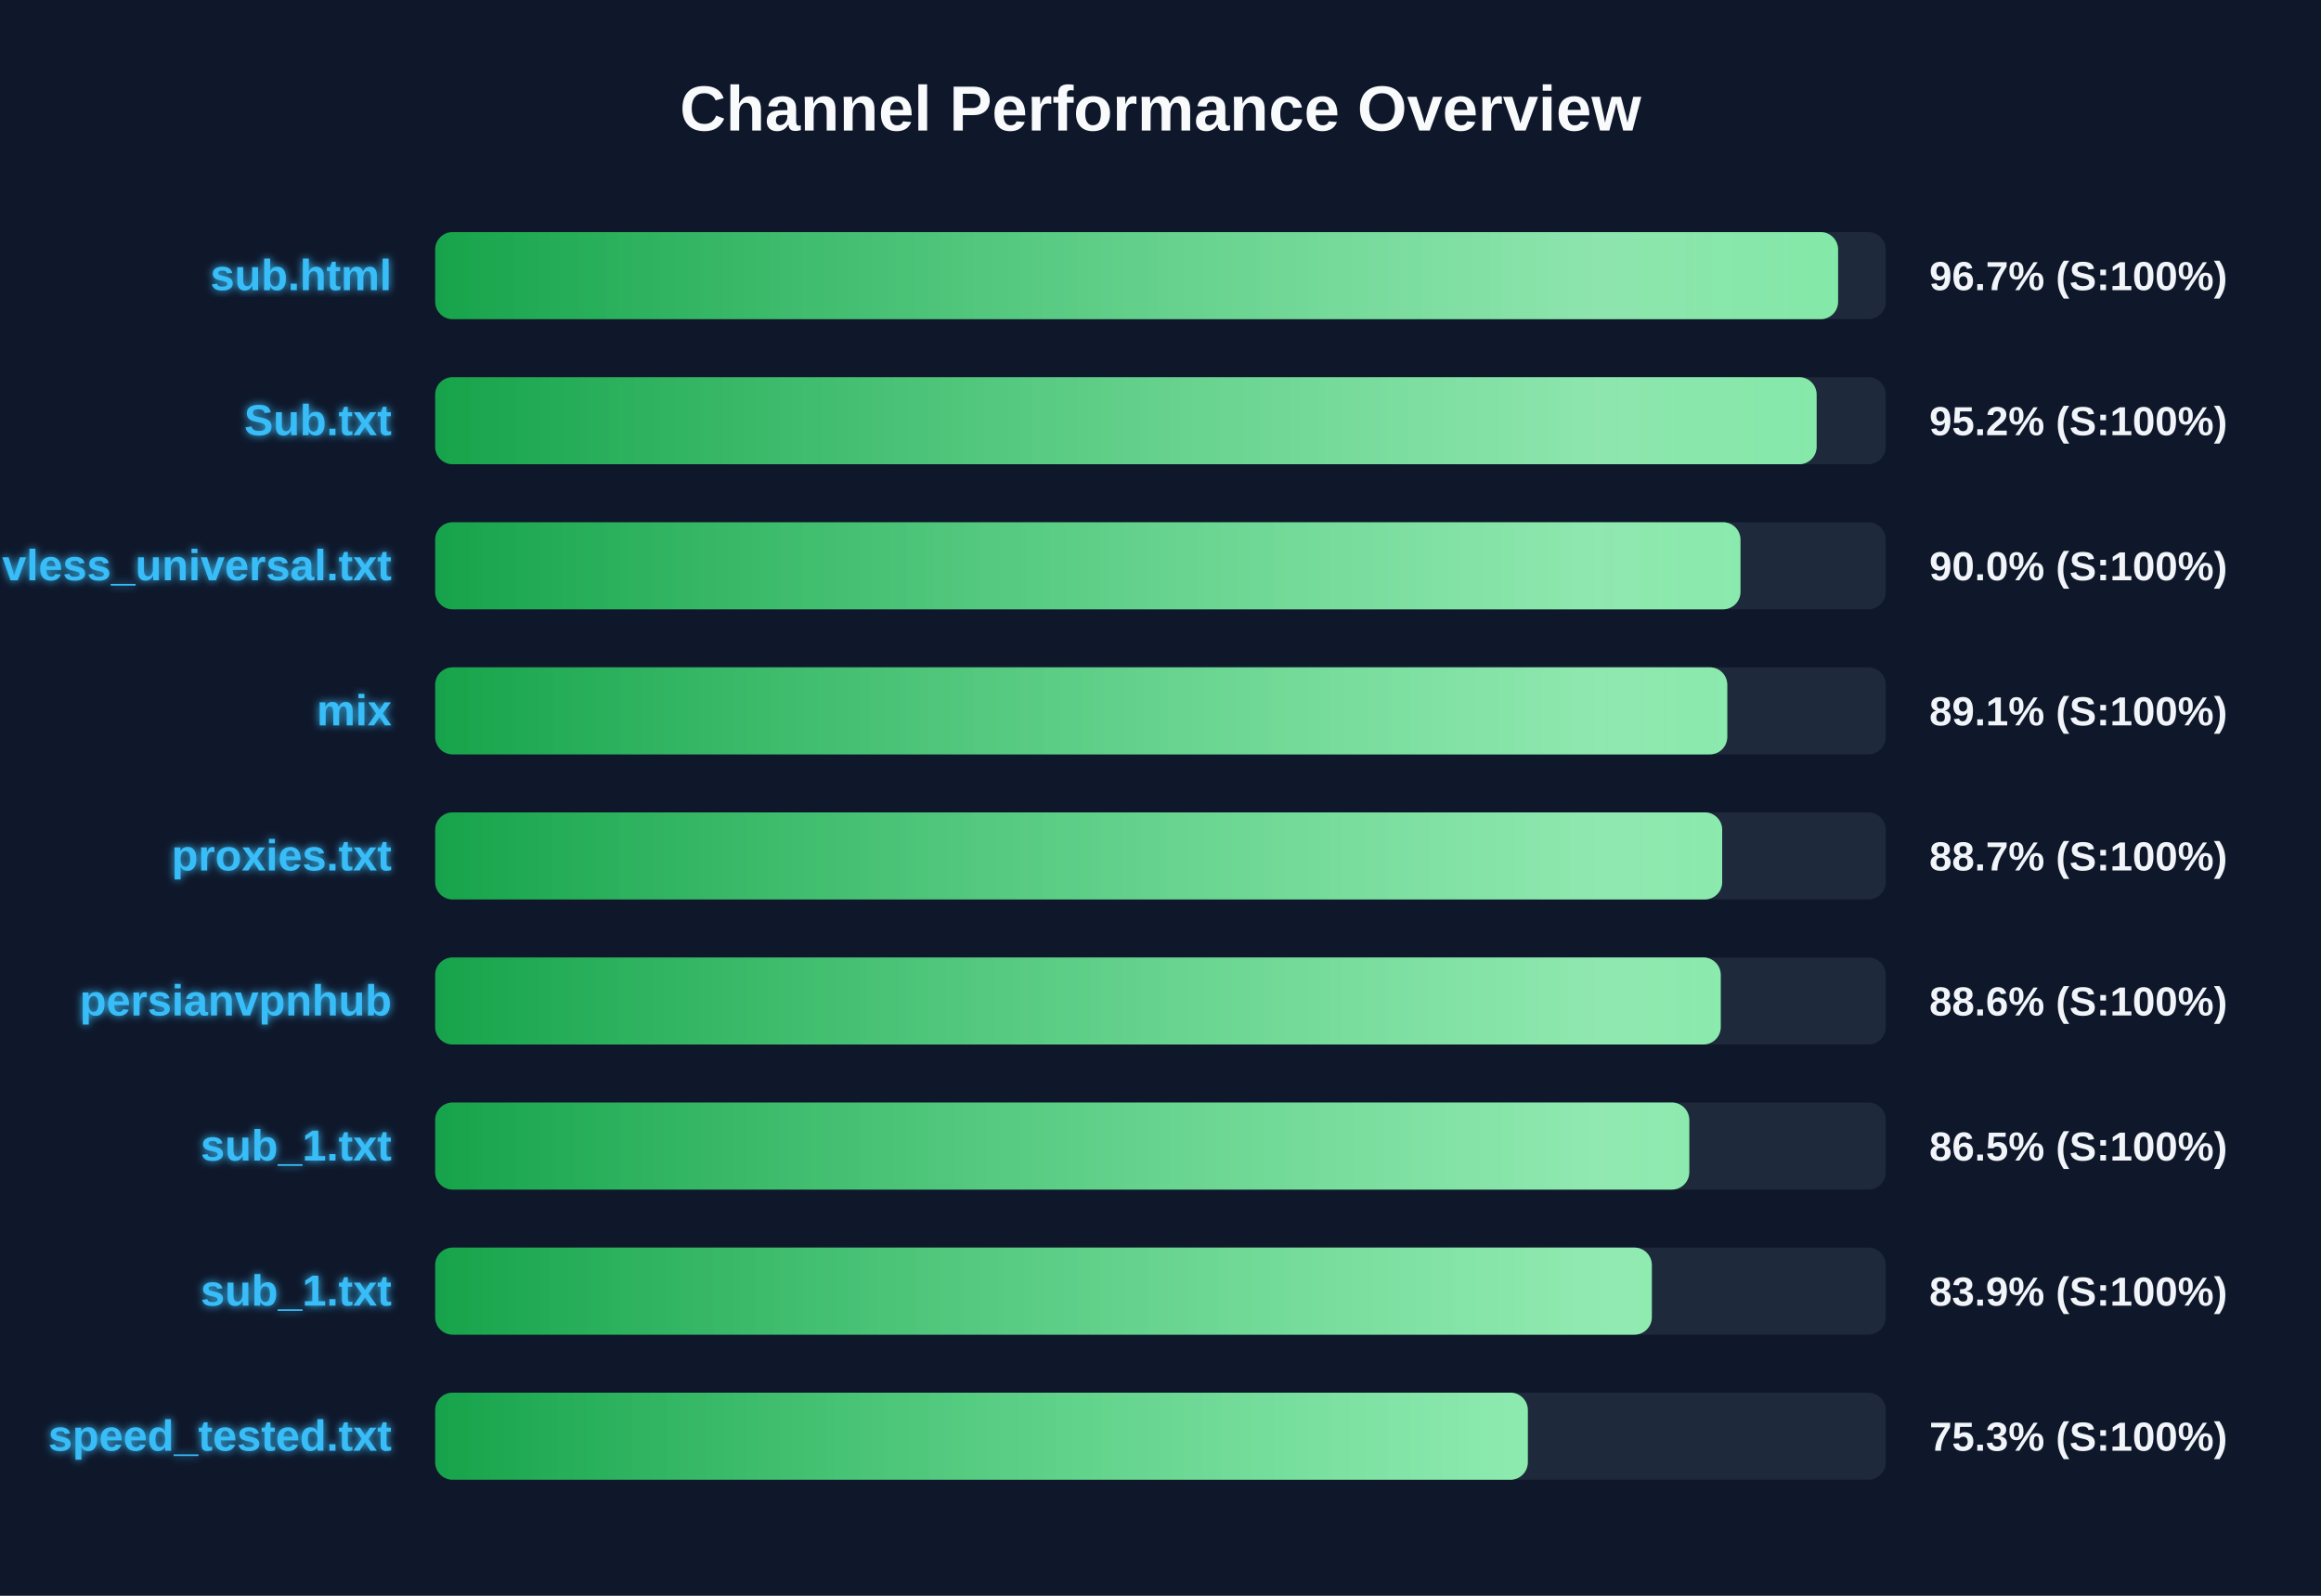
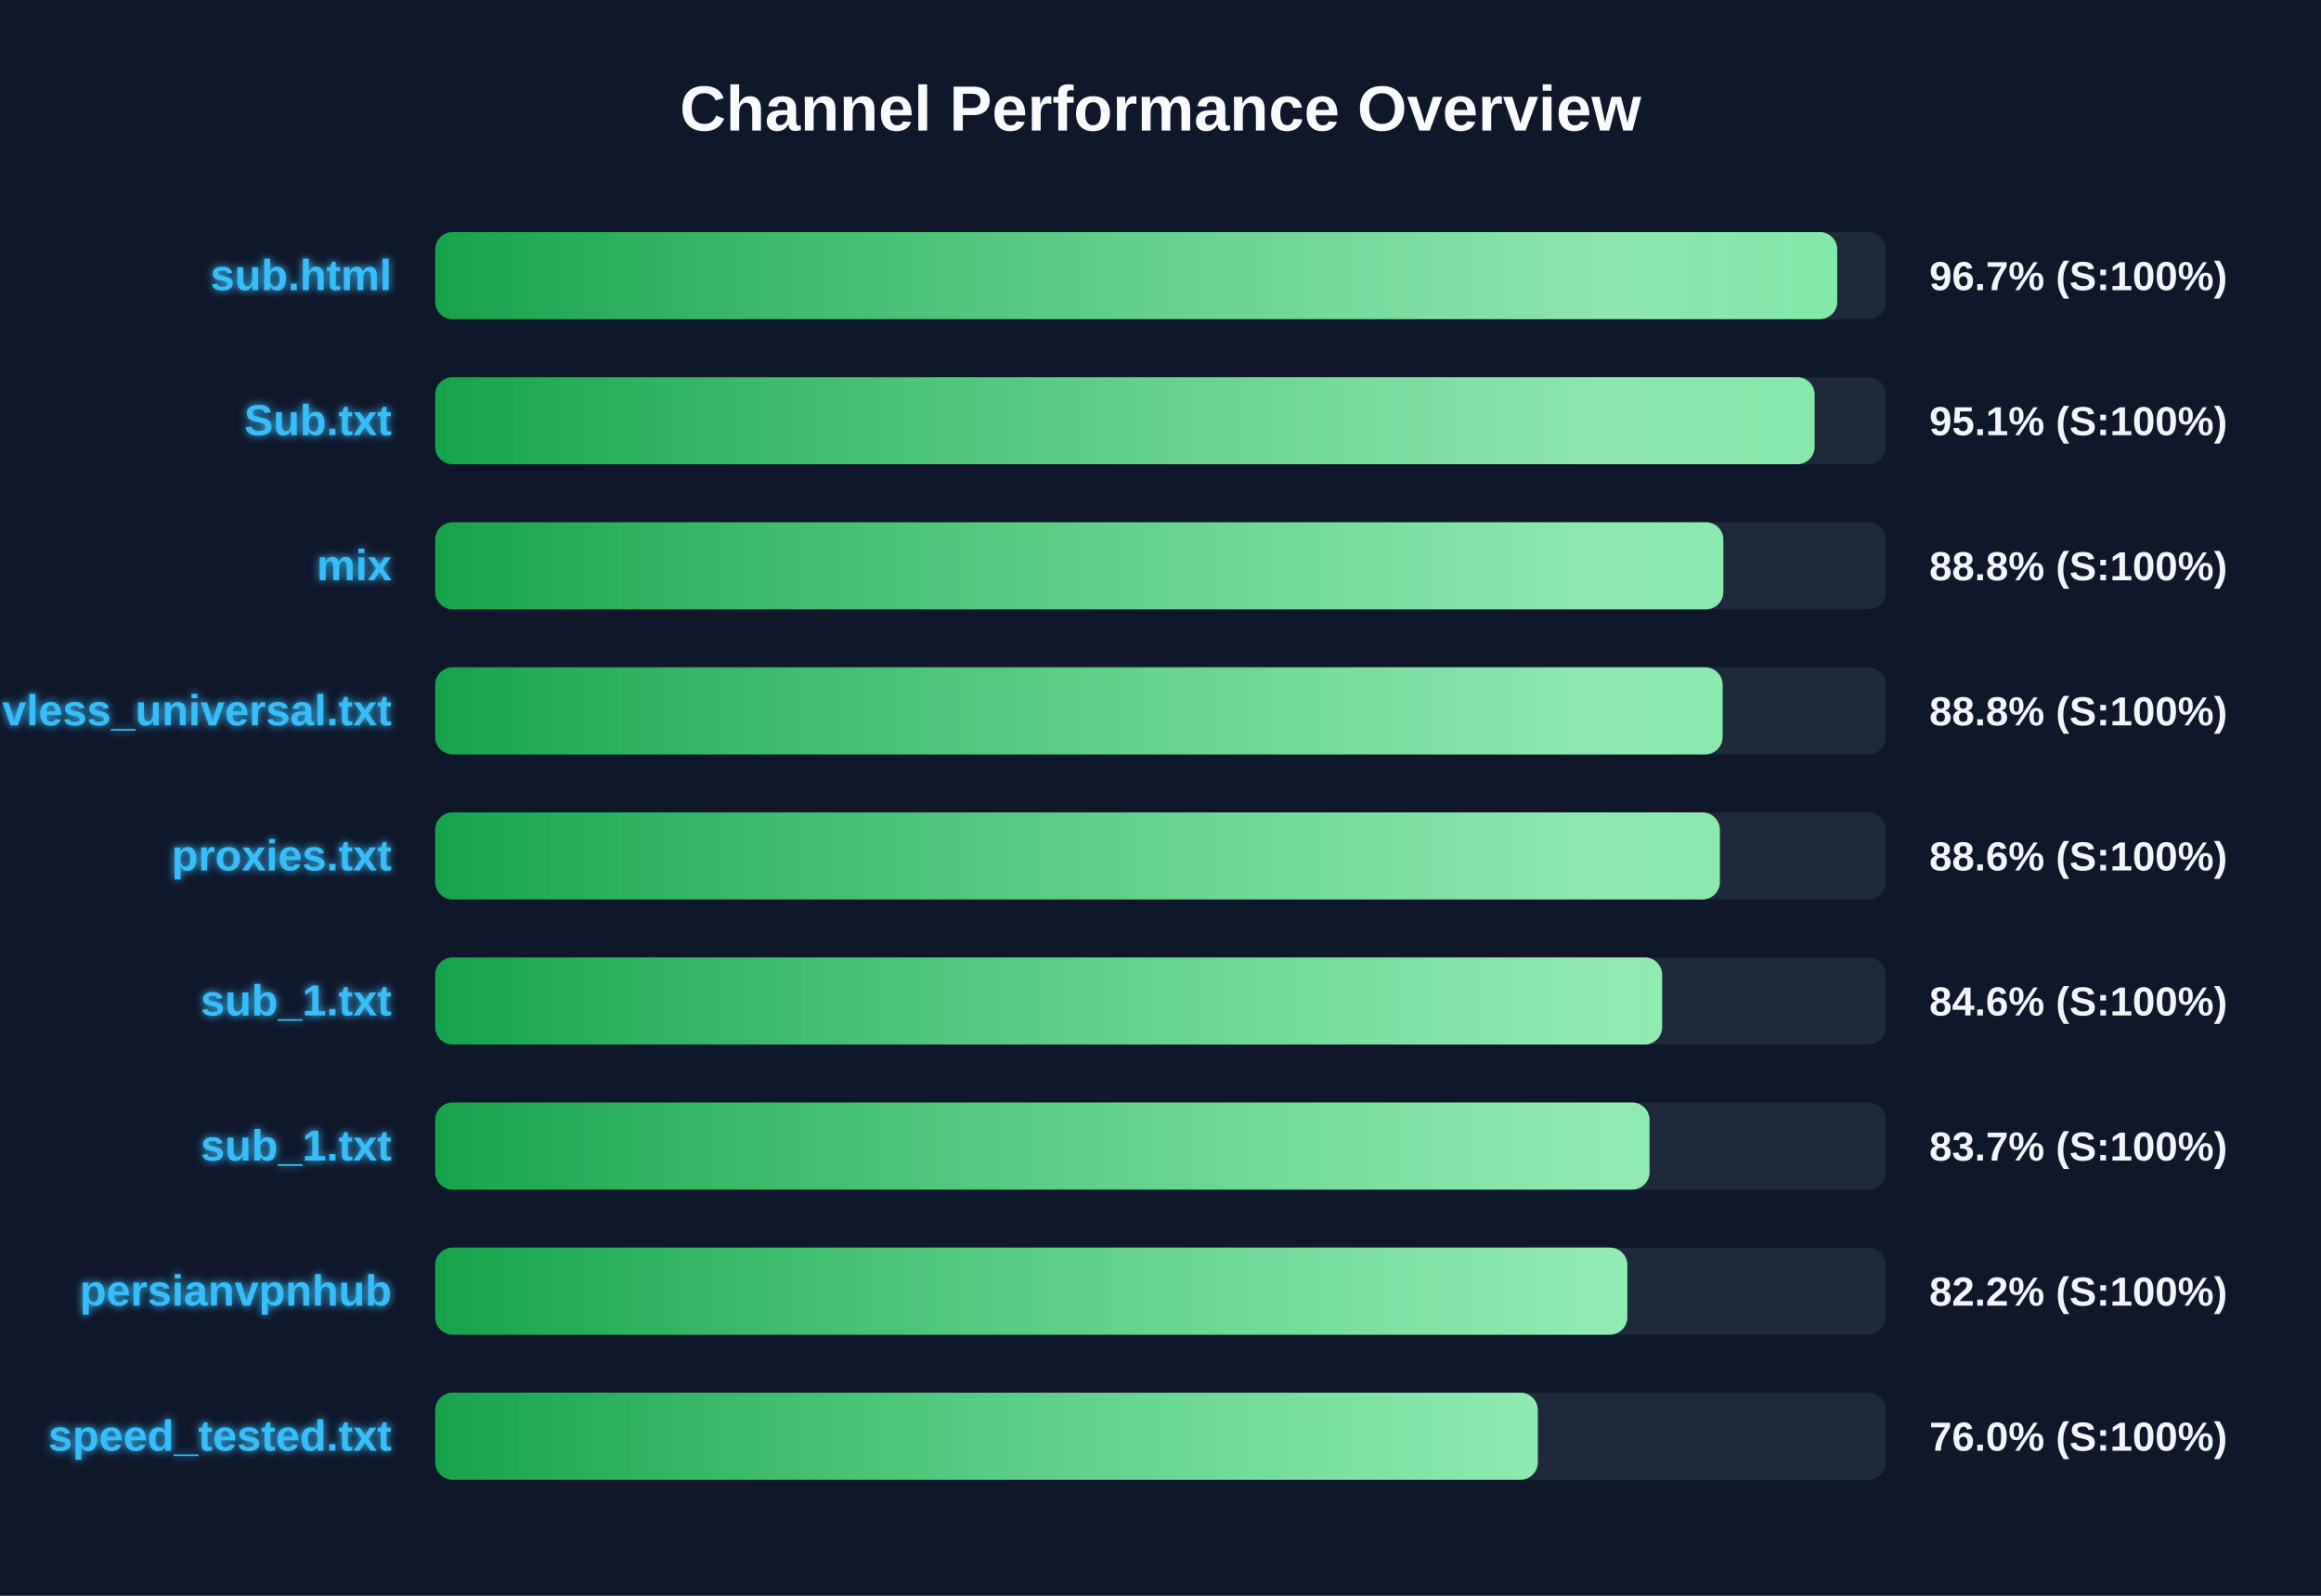
<svg xmlns="http://www.w3.org/2000/svg" width="800" height="550" version="1.1">
  <defs>
    <linearGradient id="grad-green" x1="0%" y1="0%" x2="100%" y2="0%">
      <stop offset="0%" stop-color="#16a34a" />
      <stop offset="100%" stop-color="#4ade80" />
    </linearGradient>
    <linearGradient id="grad-yellow" x1="0%" y1="0%" x2="100%" y2="0%">
      <stop offset="0%" stop-color="#ca8a04" />
      <stop offset="100%" stop-color="#fde047" />
    </linearGradient>
    <linearGradient id="grad-red" x1="0%" y1="0%" x2="100%" y2="0%">
      <stop offset="0%" stop-color="#dc2626" />
      <stop offset="100%" stop-color="#f87171" />
    </linearGradient>
    <linearGradient id="shimmer" x1="0%" y1="0%" x2="100%" y2="0%">
      <stop offset="0%" stop-color="rgba(255,255,255,0)" />
      <stop offset="50%" stop-color="rgba(255,255,255,0.4)" />
      <stop offset="100%" stop-color="rgba(255,255,255,0)" />
    </linearGradient>
    <filter id="glow" x="-20%" y="-20%" width="140%" height="140%">
      <feGaussianBlur stdDeviation="1.5" result="blur" />
      <feComposite in="SourceGraphic" in2="blur" operator="over" />
    </filter>
  </defs>
  <style>
        .bg-rect { fill: #0f172a; }
        .title { font: bold 22px 'Segoe UI', Arial, sans-serif; fill: #f8fafc; }
        .row { font: bold 15px 'Segoe UI', Arial, sans-serif; fill: #38bdf8; filter: url(#glow); }
        .score { font: bold 14px 'Segoe UI', Arial, sans-serif; fill: #f1f5f9; }
        @keyframes shimmer-anim {
            0% { transform: translateX(-100%); }
            100% { transform: translateX(200%); }
        }
        .shimmer-rect {
            animation: shimmer-anim 2.5s infinite linear;
        }
    </style>
  <rect width="100%" height="100%" class="bg-rect" />
  <text x="400" y="45" text-anchor="middle" class="title">Channel Performance Overview</text>
  <rect x="150" y="80" width="500" height="30" fill="#1e293b" rx="6" />
  <clipPath id="clip-0">
-     <rect x="150" y="80" width="483.55" height="30" rx="6" />
+     <rect x="150" y="80" width="483.25" height="30" rx="6" />
  </clipPath>
-   <rect x="150" y="80" width="483.55" height="30" fill="url(#grad-green)" rx="6" />
+   <rect x="150" y="80" width="483.25" height="30" fill="url(#grad-green)" rx="6" />
  <g clip-path="url(#clip-0)">
    <rect x="150" y="80" width="100%" height="30" fill="url(#shimmer)" class="shimmer-rect" />
  </g>
  <text x="135" y="100" text-anchor="end" class="row">sub.html</text>
  <text x="665" y="100" text-anchor="start" class="score">96.7% (S:100%)</text>
  <rect x="150" y="130" width="500" height="30" fill="#1e293b" rx="6" />
  <clipPath id="clip-1">
-     <rect x="150" y="130" width="476.15" height="30" rx="6" />
+     <rect x="150" y="130" width="475.45" height="30" rx="6" />
  </clipPath>
-   <rect x="150" y="130" width="476.15" height="30" fill="url(#grad-green)" rx="6" />
+   <rect x="150" y="130" width="475.45" height="30" fill="url(#grad-green)" rx="6" />
  <g clip-path="url(#clip-1)">
    <rect x="150" y="130" width="100%" height="30" fill="url(#shimmer)" class="shimmer-rect" />
  </g>
  <text x="135" y="150" text-anchor="end" class="row">Sub.txt</text>
-   <text x="665" y="150" text-anchor="start" class="score">95.2% (S:100%)</text>
+   <text x="665" y="150" text-anchor="start" class="score">95.1% (S:100%)</text>
  <rect x="150" y="180" width="500" height="30" fill="#1e293b" rx="6" />
  <clipPath id="clip-2">
-     <rect x="150" y="180" width="449.9" height="30" rx="6" />
+     <rect x="150" y="180" width="444.0" height="30" rx="6" />
  </clipPath>
-   <rect x="150" y="180" width="449.9" height="30" fill="url(#grad-green)" rx="6" />
+   <rect x="150" y="180" width="444.0" height="30" fill="url(#grad-green)" rx="6" />
  <g clip-path="url(#clip-2)">
    <rect x="150" y="180" width="100%" height="30" fill="url(#shimmer)" class="shimmer-rect" />
  </g>
-   <text x="135" y="200" text-anchor="end" class="row">vless_universal.txt</text>
-   <text x="665" y="200" text-anchor="start" class="score">90.0% (S:100%)</text>
+   <text x="135" y="200" text-anchor="end" class="row">mix</text>
+   <text x="665" y="200" text-anchor="start" class="score">88.8% (S:100%)</text>
  <rect x="150" y="230" width="500" height="30" fill="#1e293b" rx="6" />
  <clipPath id="clip-3">
-     <rect x="150" y="230" width="445.35" height="30" rx="6" />
+     <rect x="150" y="230" width="443.75" height="30" rx="6" />
  </clipPath>
-   <rect x="150" y="230" width="445.35" height="30" fill="url(#grad-green)" rx="6" />
+   <rect x="150" y="230" width="443.75" height="30" fill="url(#grad-green)" rx="6" />
  <g clip-path="url(#clip-3)">
    <rect x="150" y="230" width="100%" height="30" fill="url(#shimmer)" class="shimmer-rect" />
  </g>
-   <text x="135" y="250" text-anchor="end" class="row">mix</text>
-   <text x="665" y="250" text-anchor="start" class="score">89.1% (S:100%)</text>
+   <text x="135" y="250" text-anchor="end" class="row">vless_universal.txt</text>
+   <text x="665" y="250" text-anchor="start" class="score">88.8% (S:100%)</text>
  <rect x="150" y="280" width="500" height="30" fill="#1e293b" rx="6" />
  <clipPath id="clip-4">
-     <rect x="150" y="280" width="443.6" height="30" rx="6" />
+     <rect x="150" y="280" width="442.8" height="30" rx="6" />
  </clipPath>
-   <rect x="150" y="280" width="443.6" height="30" fill="url(#grad-green)" rx="6" />
+   <rect x="150" y="280" width="442.8" height="30" fill="url(#grad-green)" rx="6" />
  <g clip-path="url(#clip-4)">
    <rect x="150" y="280" width="100%" height="30" fill="url(#shimmer)" class="shimmer-rect" />
  </g>
  <text x="135" y="300" text-anchor="end" class="row">proxies.txt</text>
-   <text x="665" y="300" text-anchor="start" class="score">88.7% (S:100%)</text>
+   <text x="665" y="300" text-anchor="start" class="score">88.6% (S:100%)</text>
  <rect x="150" y="330" width="500" height="30" fill="#1e293b" rx="6" />
  <clipPath id="clip-5">
-     <rect x="150" y="330" width="443.1" height="30" rx="6" />
+     <rect x="150" y="330" width="422.9" height="30" rx="6" />
  </clipPath>
-   <rect x="150" y="330" width="443.1" height="30" fill="url(#grad-green)" rx="6" />
+   <rect x="150" y="330" width="422.9" height="30" fill="url(#grad-green)" rx="6" />
  <g clip-path="url(#clip-5)">
    <rect x="150" y="330" width="100%" height="30" fill="url(#shimmer)" class="shimmer-rect" />
  </g>
-   <text x="135" y="350" text-anchor="end" class="row">persianvpnhub</text>
-   <text x="665" y="350" text-anchor="start" class="score">88.6% (S:100%)</text>
+   <text x="135" y="350" text-anchor="end" class="row">sub_1.txt</text>
+   <text x="665" y="350" text-anchor="start" class="score">84.6% (S:100%)</text>
  <rect x="150" y="380" width="500" height="30" fill="#1e293b" rx="6" />
  <clipPath id="clip-6">
-     <rect x="150" y="380" width="432.25" height="30" rx="6" />
+     <rect x="150" y="380" width="418.55" height="30" rx="6" />
  </clipPath>
-   <rect x="150" y="380" width="432.25" height="30" fill="url(#grad-green)" rx="6" />
+   <rect x="150" y="380" width="418.55" height="30" fill="url(#grad-green)" rx="6" />
  <g clip-path="url(#clip-6)">
    <rect x="150" y="380" width="100%" height="30" fill="url(#shimmer)" class="shimmer-rect" />
  </g>
  <text x="135" y="400" text-anchor="end" class="row">sub_1.txt</text>
-   <text x="665" y="400" text-anchor="start" class="score">86.5% (S:100%)</text>
+   <text x="665" y="400" text-anchor="start" class="score">83.7% (S:100%)</text>
  <rect x="150" y="430" width="500" height="30" fill="#1e293b" rx="6" />
  <clipPath id="clip-7">
-     <rect x="150" y="430" width="419.35" height="30" rx="6" />
+     <rect x="150" y="430" width="410.9" height="30" rx="6" />
  </clipPath>
-   <rect x="150" y="430" width="419.35" height="30" fill="url(#grad-green)" rx="6" />
+   <rect x="150" y="430" width="410.9" height="30" fill="url(#grad-green)" rx="6" />
  <g clip-path="url(#clip-7)">
    <rect x="150" y="430" width="100%" height="30" fill="url(#shimmer)" class="shimmer-rect" />
  </g>
-   <text x="135" y="450" text-anchor="end" class="row">sub_1.txt</text>
-   <text x="665" y="450" text-anchor="start" class="score">83.9% (S:100%)</text>
+   <text x="135" y="450" text-anchor="end" class="row">persianvpnhub</text>
+   <text x="665" y="450" text-anchor="start" class="score">82.2% (S:100%)</text>
  <rect x="150" y="480" width="500" height="30" fill="#1e293b" rx="6" />
  <clipPath id="clip-8">
-     <rect x="150" y="480" width="376.6" height="30" rx="6" />
+     <rect x="150" y="480" width="380.05" height="30" rx="6" />
  </clipPath>
-   <rect x="150" y="480" width="376.6" height="30" fill="url(#grad-green)" rx="6" />
+   <rect x="150" y="480" width="380.05" height="30" fill="url(#grad-green)" rx="6" />
  <g clip-path="url(#clip-8)">
    <rect x="150" y="480" width="100%" height="30" fill="url(#shimmer)" class="shimmer-rect" />
  </g>
  <text x="135" y="500" text-anchor="end" class="row">speed_tested.txt</text>
-   <text x="665" y="500" text-anchor="start" class="score">75.3% (S:100%)</text>
+   <text x="665" y="500" text-anchor="start" class="score">76.0% (S:100%)</text>
</svg>
